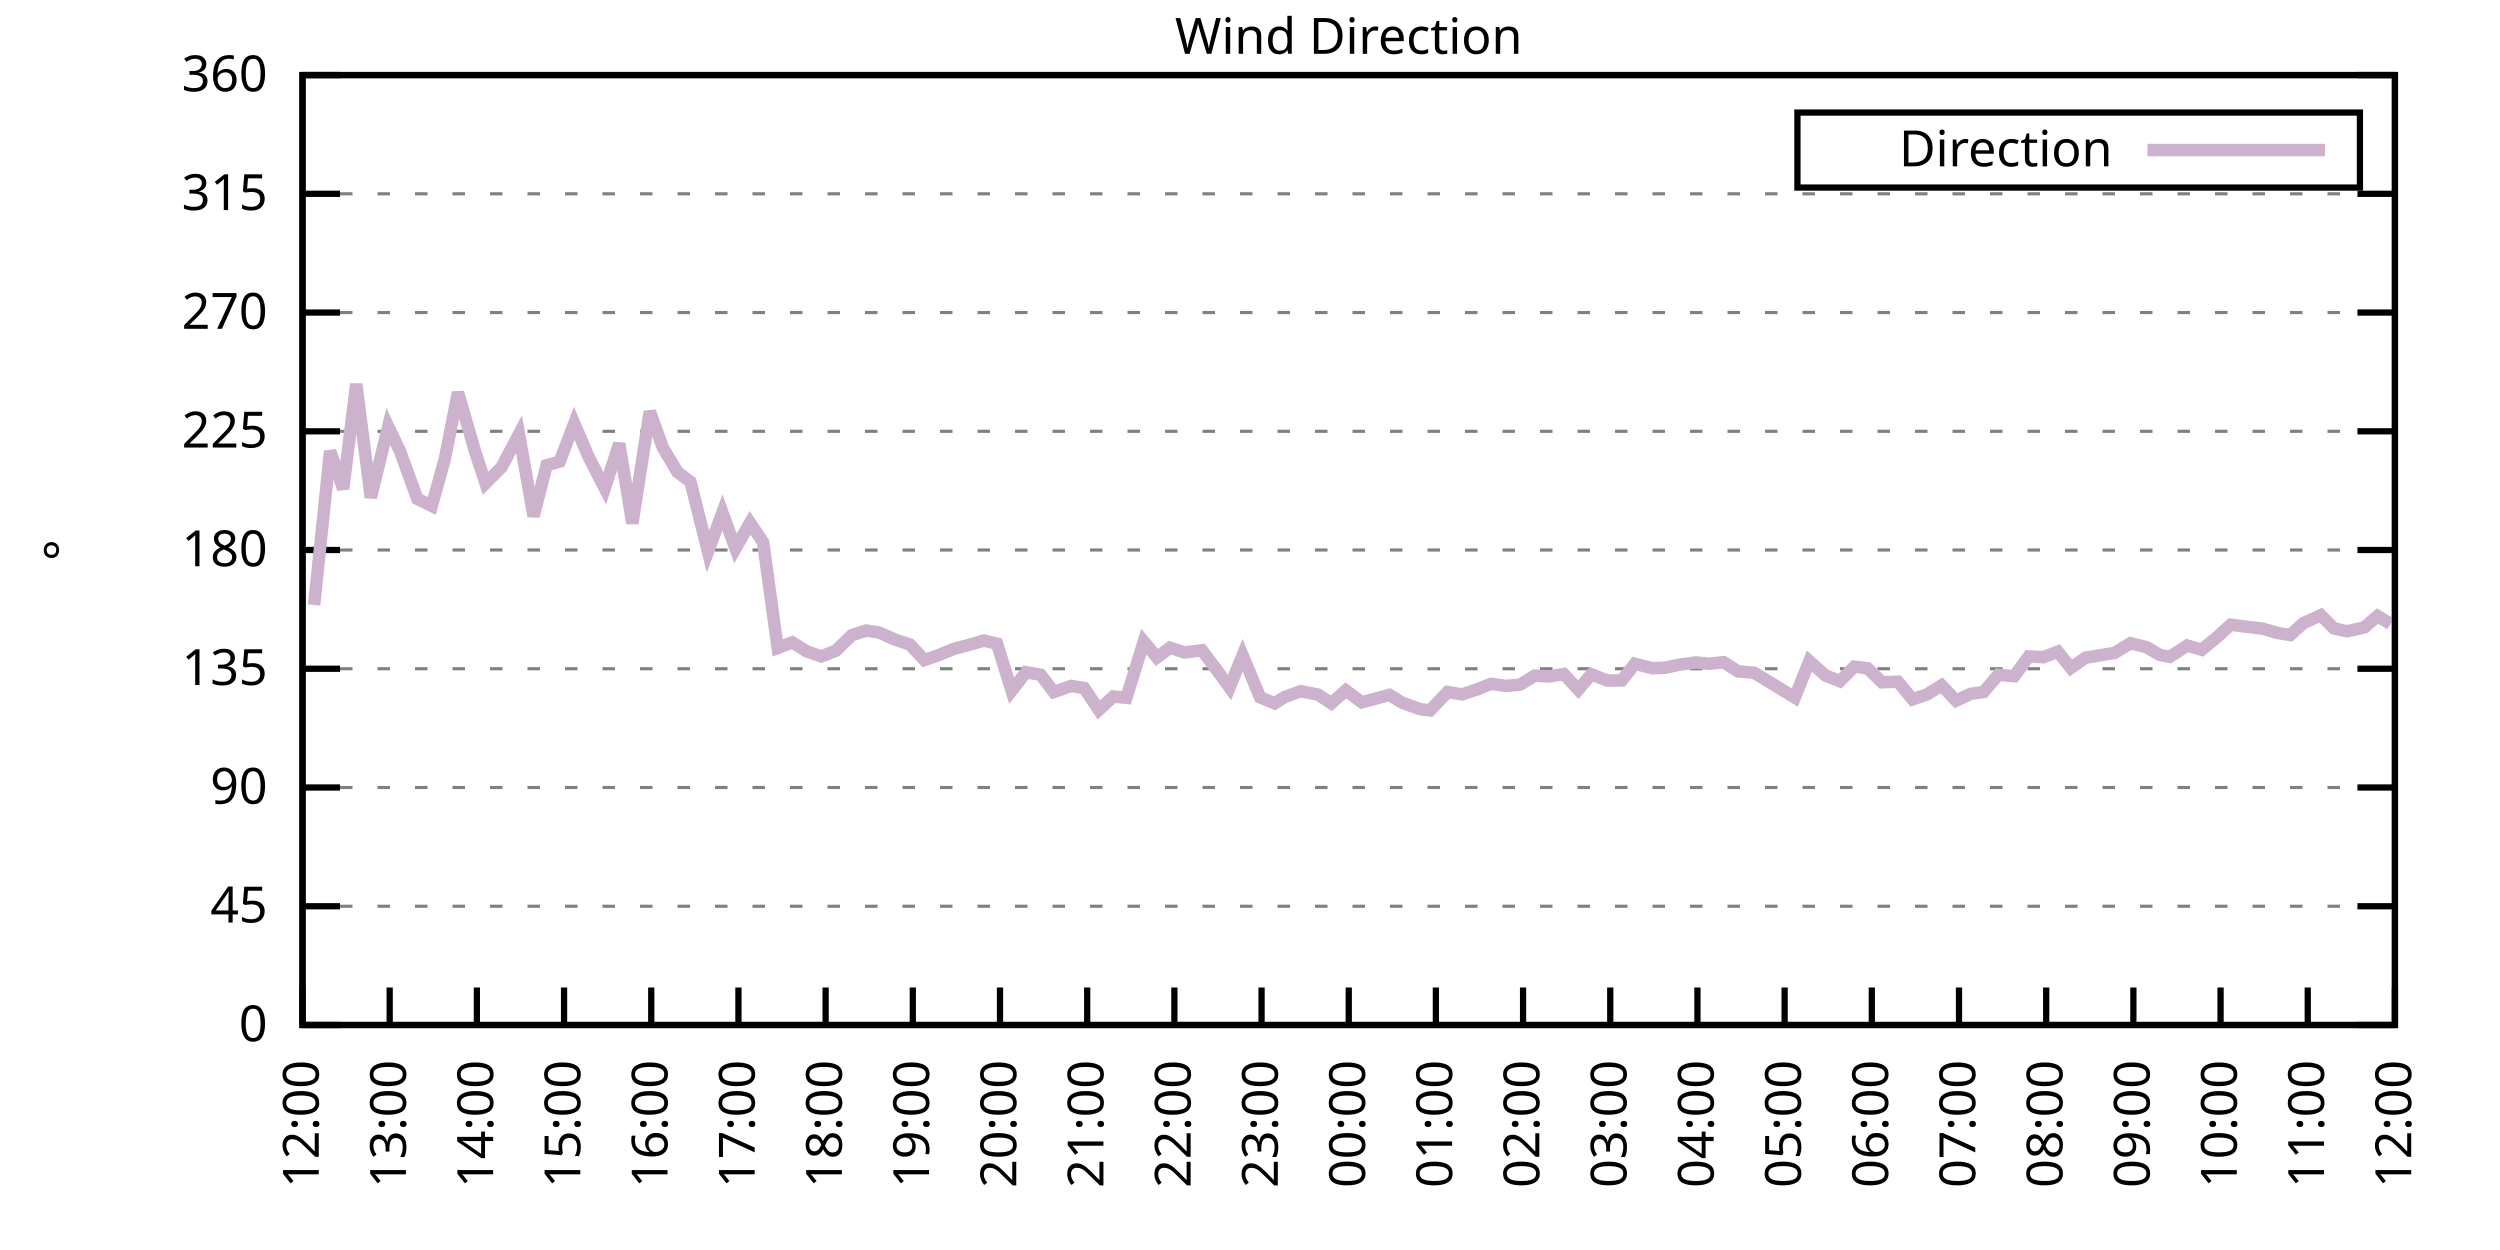
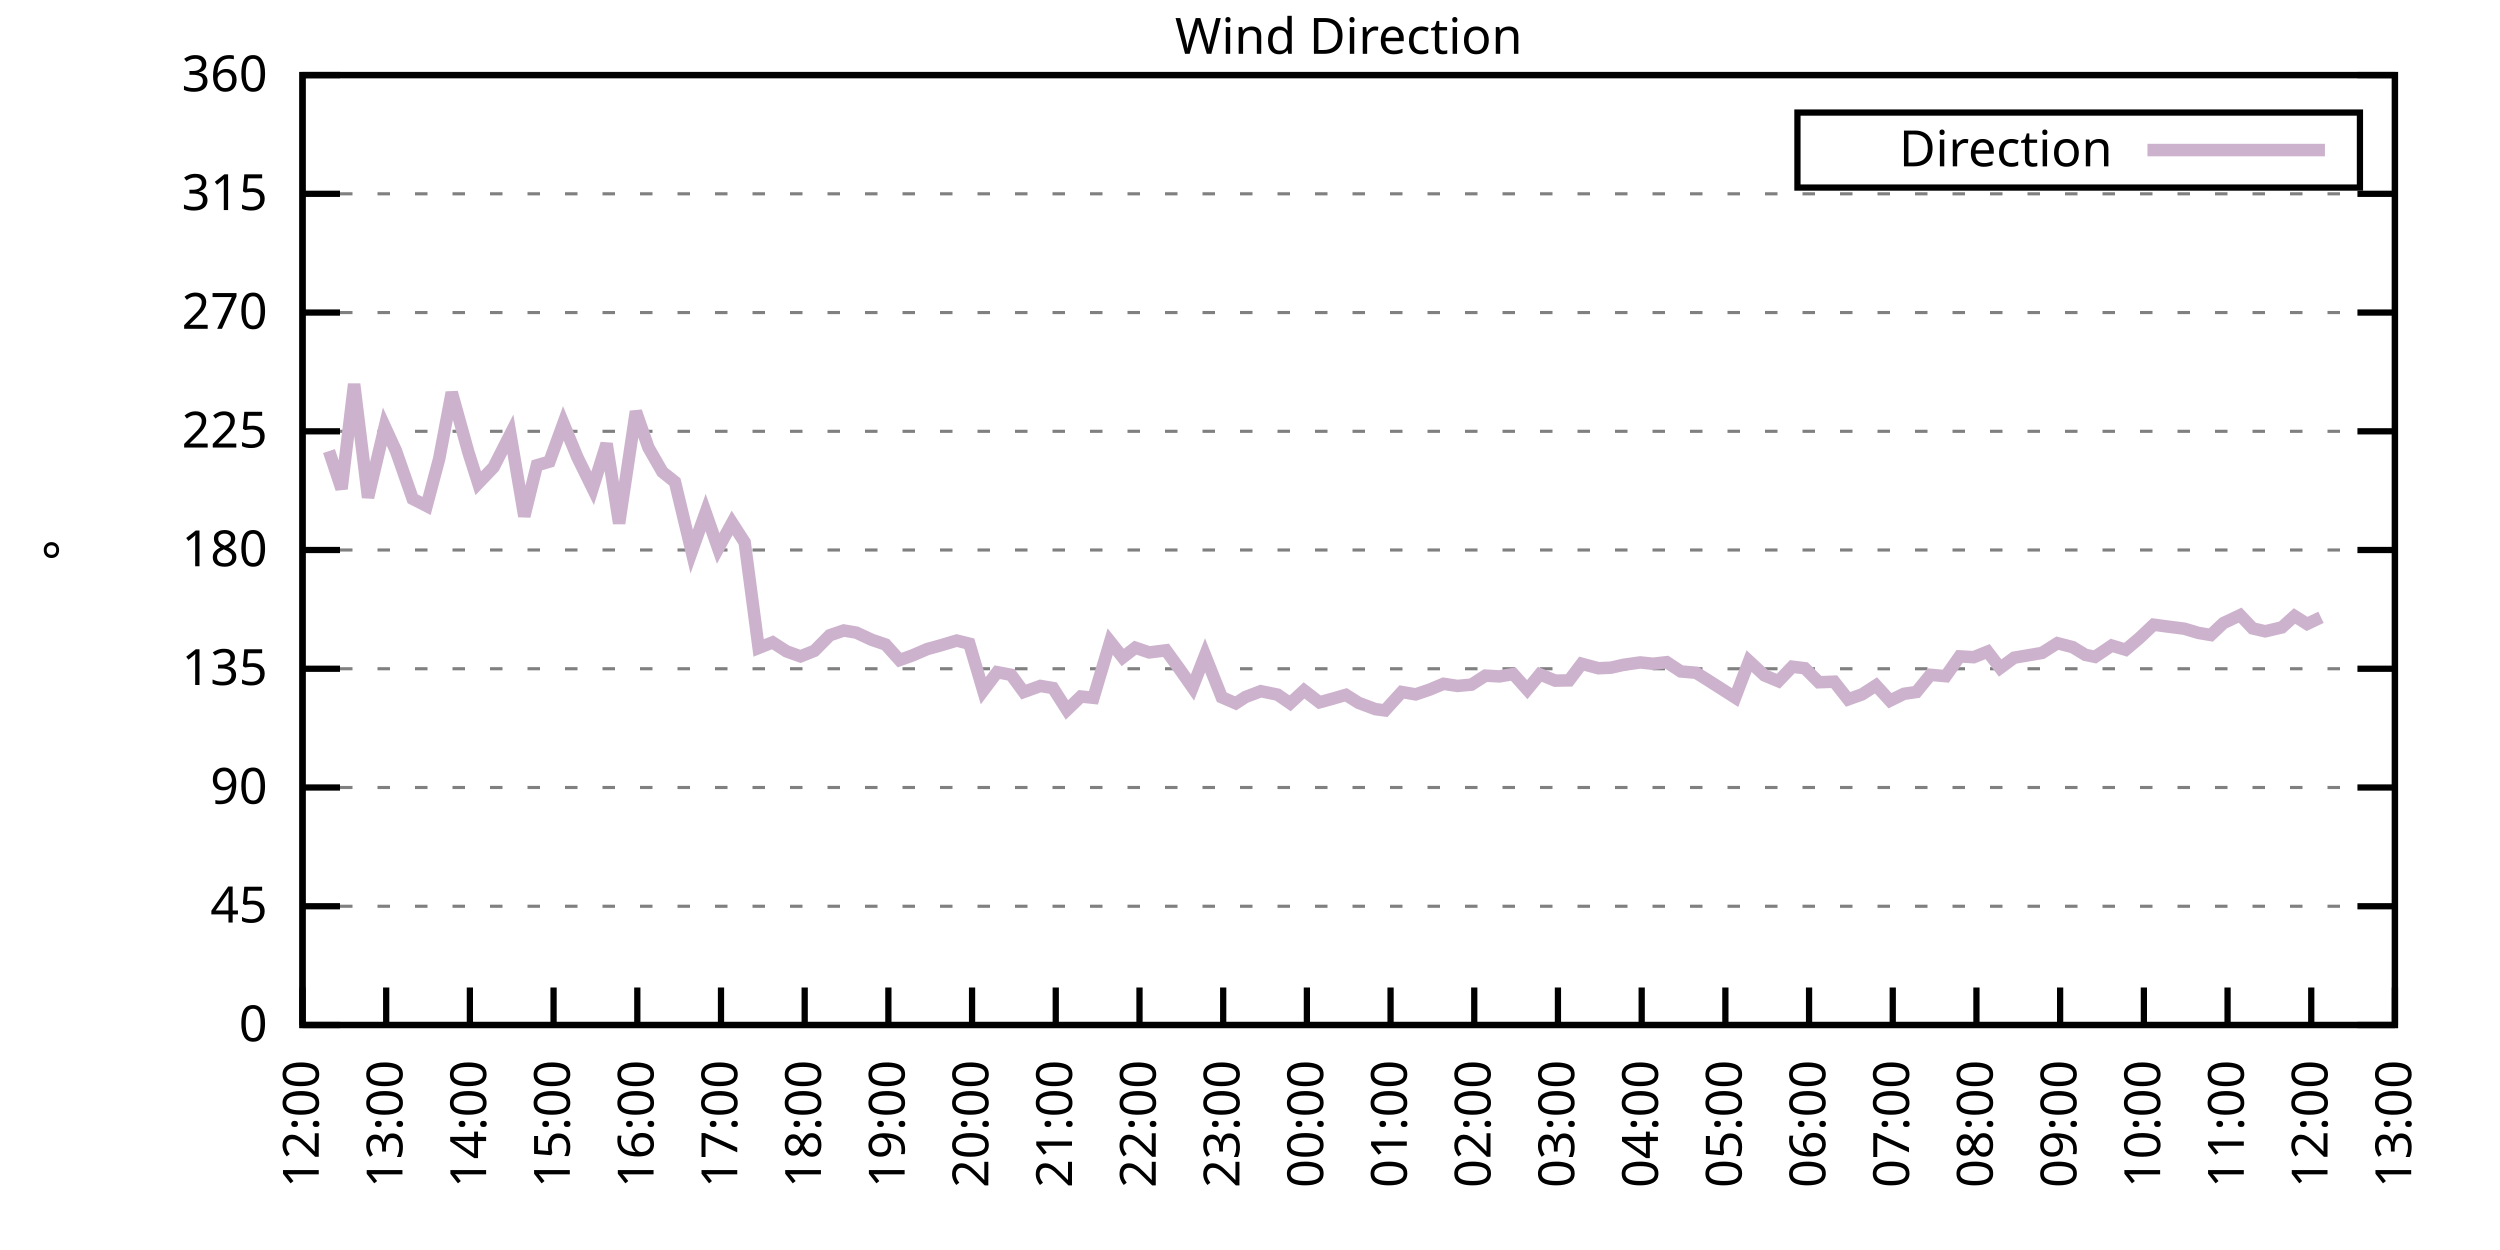
<svg xmlns="http://www.w3.org/2000/svg" xmlns:xlink="http://www.w3.org/1999/xlink" width="400" height="200" viewBox="0 0 400 200">
  <g id="gnuplot_canvas">
    <rect x="0" y="0" width="400" height="200" fill="none" />
    <defs>
      <circle id="gpDot" r="0.5" stroke-width="0.5" stroke="currentColor" />
      <path id="gpPt0" stroke-width="0.333" stroke="currentColor" d="M-1,0 h2 M0,-1 v2" />
      <path id="gpPt1" stroke-width="0.333" stroke="currentColor" d="M-1,-1 L1,1 M1,-1 L-1,1" />
      <path id="gpPt2" stroke-width="0.333" stroke="currentColor" d="M-1,0 L1,0 M0,-1 L0,1 M-1,-1 L1,1 M-1,1 L1,-1" />
      <rect id="gpPt3" stroke-width="0.333" stroke="currentColor" x="-1" y="-1" width="2" height="2" />
      <rect id="gpPt4" stroke-width="0.333" stroke="currentColor" fill="currentColor" x="-1" y="-1" width="2" height="2" />
      <circle id="gpPt5" stroke-width="0.333" stroke="currentColor" cx="0" cy="0" r="1" />
      <use xlink:href="#gpPt5" id="gpPt6" fill="currentColor" stroke="none" />
      <path id="gpPt7" stroke-width="0.333" stroke="currentColor" d="M0,-1.33 L-1.33,0.67 L1.33,0.67 z" />
      <use xlink:href="#gpPt7" id="gpPt8" fill="currentColor" stroke="none" />
      <use xlink:href="#gpPt7" id="gpPt9" stroke="currentColor" transform="rotate(180)" />
      <use xlink:href="#gpPt9" id="gpPt10" fill="currentColor" stroke="none" />
      <use xlink:href="#gpPt3" id="gpPt11" stroke="currentColor" transform="rotate(45)" />
      <use xlink:href="#gpPt11" id="gpPt12" fill="currentColor" stroke="none" />
      <path id="gpPt13" stroke-width="0.333" stroke="currentColor" d="M0,1.330 L1.265,0.411 L0.782,-1.067 L-0.782,-1.076 L-1.265,0.411 z" />
      <use xlink:href="#gpPt13" id="gpPt14" fill="currentColor" stroke="none" />
      <filter id="textbox" filterUnits="objectBoundingBox" x="0" y="0" height="1" width="1">
        <feFlood flood-color="white" flood-opacity="1" result="bgnd" />
        <feComposite in="SourceGraphic" in2="bgnd" operator="atop" />
      </filter>
      <filter id="greybox" filterUnits="objectBoundingBox" x="0" y="0" height="1" width="1">
        <feFlood flood-color="lightgrey" flood-opacity="1" result="grey" />
        <feComposite in="SourceGraphic" in2="grey" operator="atop" />
      </filter>
    </defs>
    <g fill="none" color="white" stroke="currentColor" stroke-width="1.00" stroke-linecap="butt" stroke-linejoin="miter">
</g>
    <g fill="none" color="black" stroke="currentColor" stroke-width="1.00" stroke-linecap="butt" stroke-linejoin="miter">
      <g stroke="none" shape-rendering="crispEdges">
        <polygon fill="rgb(255, 255, 255)" points="48.40,164.00 383.18,164.00 383.18,12.02 48.40,12.02 " />
      </g>
    </g>
    <g fill="none" color="black" stroke="currentColor" stroke-width="1.00" stroke-linecap="butt" stroke-linejoin="miter">
</g>
    <g fill="none" color="black" stroke="black" stroke-width="0.50" stroke-linecap="butt" stroke-linejoin="miter">
</g>
    <g fill="none" color="gray" stroke="currentColor" stroke-width="0.50" stroke-linecap="butt" stroke-linejoin="miter">
      <path stroke="gray" stroke-dasharray="2,4" class="gridline" d="M48.40,164.00 L383.19,164.00  " />
    </g>
    <g fill="none" color="gray" stroke="gray" stroke-width="1.00" stroke-linecap="butt" stroke-linejoin="miter">
</g>
    <g fill="none" color="black" stroke="currentColor" stroke-width="1.00" stroke-linecap="butt" stroke-linejoin="miter">
      <path stroke="black" d="M48.40,164.00 L54.40,164.00 M383.19,164.00 L377.19,164.00  " />
      <g transform="translate(42.80,166.60)" stroke="none" fill="black" font-family="Sans" font-size="8.00" text-anchor="end">
        <text>
          <tspan font-family="Sans"> 0</tspan>
        </text>
      </g>
    </g>
    <g fill="none" color="black" stroke="currentColor" stroke-width="1.00" stroke-linecap="butt" stroke-linejoin="miter">
</g>
    <g fill="none" color="black" stroke="black" stroke-width="0.50" stroke-linecap="butt" stroke-linejoin="miter">
</g>
    <g fill="none" color="gray" stroke="currentColor" stroke-width="0.50" stroke-linecap="butt" stroke-linejoin="miter">
      <path stroke="gray" stroke-dasharray="2,4" class="gridline" d="M48.40,145.00 L383.19,145.00  " />
    </g>
    <g fill="none" color="gray" stroke="gray" stroke-width="1.00" stroke-linecap="butt" stroke-linejoin="miter">
</g>
    <g fill="none" color="black" stroke="currentColor" stroke-width="1.00" stroke-linecap="butt" stroke-linejoin="miter">
      <path stroke="black" d="M48.40,145.00 L54.40,145.00 M383.19,145.00 L377.19,145.00  " />
      <g transform="translate(42.80,147.60)" stroke="none" fill="black" font-family="Sans" font-size="8.00" text-anchor="end">
        <text>
          <tspan font-family="Sans"> 45</tspan>
        </text>
      </g>
    </g>
    <g fill="none" color="black" stroke="currentColor" stroke-width="1.00" stroke-linecap="butt" stroke-linejoin="miter">
</g>
    <g fill="none" color="black" stroke="black" stroke-width="0.50" stroke-linecap="butt" stroke-linejoin="miter">
</g>
    <g fill="none" color="gray" stroke="currentColor" stroke-width="0.50" stroke-linecap="butt" stroke-linejoin="miter">
      <path stroke="gray" stroke-dasharray="2,4" class="gridline" d="M48.40,126.00 L383.19,126.00  " />
    </g>
    <g fill="none" color="gray" stroke="gray" stroke-width="1.00" stroke-linecap="butt" stroke-linejoin="miter">
</g>
    <g fill="none" color="black" stroke="currentColor" stroke-width="1.00" stroke-linecap="butt" stroke-linejoin="miter">
      <path stroke="black" d="M48.40,126.00 L54.40,126.00 M383.19,126.00 L377.19,126.00  " />
      <g transform="translate(42.80,128.60)" stroke="none" fill="black" font-family="Sans" font-size="8.00" text-anchor="end">
        <text>
          <tspan font-family="Sans"> 90</tspan>
        </text>
      </g>
    </g>
    <g fill="none" color="black" stroke="currentColor" stroke-width="1.00" stroke-linecap="butt" stroke-linejoin="miter">
</g>
    <g fill="none" color="black" stroke="black" stroke-width="0.50" stroke-linecap="butt" stroke-linejoin="miter">
</g>
    <g fill="none" color="gray" stroke="currentColor" stroke-width="0.50" stroke-linecap="butt" stroke-linejoin="miter">
      <path stroke="gray" stroke-dasharray="2,4" class="gridline" d="M48.40,107.00 L383.19,107.00  " />
    </g>
    <g fill="none" color="gray" stroke="gray" stroke-width="1.00" stroke-linecap="butt" stroke-linejoin="miter">
</g>
    <g fill="none" color="black" stroke="currentColor" stroke-width="1.00" stroke-linecap="butt" stroke-linejoin="miter">
      <path stroke="black" d="M48.40,107.00 L54.40,107.00 M383.19,107.00 L377.19,107.00  " />
      <g transform="translate(42.80,109.60)" stroke="none" fill="black" font-family="Sans" font-size="8.00" text-anchor="end">
        <text>
          <tspan font-family="Sans"> 135</tspan>
        </text>
      </g>
    </g>
    <g fill="none" color="black" stroke="currentColor" stroke-width="1.00" stroke-linecap="butt" stroke-linejoin="miter">
</g>
    <g fill="none" color="black" stroke="black" stroke-width="0.50" stroke-linecap="butt" stroke-linejoin="miter">
</g>
    <g fill="none" color="gray" stroke="currentColor" stroke-width="0.50" stroke-linecap="butt" stroke-linejoin="miter">
      <path stroke="gray" stroke-dasharray="2,4" class="gridline" d="M48.40,88.00 L383.19,88.00  " />
    </g>
    <g fill="none" color="gray" stroke="gray" stroke-width="1.00" stroke-linecap="butt" stroke-linejoin="miter">
</g>
    <g fill="none" color="black" stroke="currentColor" stroke-width="1.00" stroke-linecap="butt" stroke-linejoin="miter">
      <path stroke="black" d="M48.40,88.00 L54.40,88.00 M383.19,88.00 L377.19,88.00  " />
      <g transform="translate(42.80,90.60)" stroke="none" fill="black" font-family="Sans" font-size="8.00" text-anchor="end">
        <text>
          <tspan font-family="Sans"> 180</tspan>
        </text>
      </g>
    </g>
    <g fill="none" color="black" stroke="currentColor" stroke-width="1.00" stroke-linecap="butt" stroke-linejoin="miter">
</g>
    <g fill="none" color="black" stroke="black" stroke-width="0.50" stroke-linecap="butt" stroke-linejoin="miter">
</g>
    <g fill="none" color="gray" stroke="currentColor" stroke-width="0.50" stroke-linecap="butt" stroke-linejoin="miter">
      <path stroke="gray" stroke-dasharray="2,4" class="gridline" d="M48.40,69.01 L383.19,69.01  " />
    </g>
    <g fill="none" color="gray" stroke="gray" stroke-width="1.00" stroke-linecap="butt" stroke-linejoin="miter">
</g>
    <g fill="none" color="black" stroke="currentColor" stroke-width="1.00" stroke-linecap="butt" stroke-linejoin="miter">
      <path stroke="black" d="M48.40,69.01 L54.40,69.01 M383.19,69.01 L377.19,69.01  " />
      <g transform="translate(42.80,71.61)" stroke="none" fill="black" font-family="Sans" font-size="8.00" text-anchor="end">
        <text>
          <tspan font-family="Sans"> 225</tspan>
        </text>
      </g>
    </g>
    <g fill="none" color="black" stroke="currentColor" stroke-width="1.00" stroke-linecap="butt" stroke-linejoin="miter">
</g>
    <g fill="none" color="black" stroke="black" stroke-width="0.50" stroke-linecap="butt" stroke-linejoin="miter">
</g>
    <g fill="none" color="gray" stroke="currentColor" stroke-width="0.50" stroke-linecap="butt" stroke-linejoin="miter">
      <path stroke="gray" stroke-dasharray="2,4" class="gridline" d="M48.40,50.01 L383.19,50.01  " />
    </g>
    <g fill="none" color="gray" stroke="gray" stroke-width="1.00" stroke-linecap="butt" stroke-linejoin="miter">
</g>
    <g fill="none" color="black" stroke="currentColor" stroke-width="1.00" stroke-linecap="butt" stroke-linejoin="miter">
      <path stroke="black" d="M48.40,50.01 L54.40,50.01 M383.19,50.01 L377.19,50.01  " />
      <g transform="translate(42.80,52.61)" stroke="none" fill="black" font-family="Sans" font-size="8.00" text-anchor="end">
        <text>
          <tspan font-family="Sans"> 270</tspan>
        </text>
      </g>
    </g>
    <g fill="none" color="black" stroke="currentColor" stroke-width="1.00" stroke-linecap="butt" stroke-linejoin="miter">
</g>
    <g fill="none" color="black" stroke="black" stroke-width="0.50" stroke-linecap="butt" stroke-linejoin="miter">
</g>
    <g fill="none" color="gray" stroke="currentColor" stroke-width="0.50" stroke-linecap="butt" stroke-linejoin="miter">
      <path stroke="gray" stroke-dasharray="2,4" class="gridline" d="M48.40,31.01 L383.19,31.01  " />
    </g>
    <g fill="none" color="gray" stroke="gray" stroke-width="1.00" stroke-linecap="butt" stroke-linejoin="miter">
</g>
    <g fill="none" color="black" stroke="currentColor" stroke-width="1.00" stroke-linecap="butt" stroke-linejoin="miter">
      <path stroke="black" d="M48.40,31.01 L54.40,31.01 M383.19,31.01 L377.19,31.01  " />
      <g transform="translate(42.80,33.61)" stroke="none" fill="black" font-family="Sans" font-size="8.00" text-anchor="end">
        <text>
          <tspan font-family="Sans"> 315</tspan>
        </text>
      </g>
    </g>
    <g fill="none" color="black" stroke="currentColor" stroke-width="1.00" stroke-linecap="butt" stroke-linejoin="miter">
</g>
    <g fill="none" color="black" stroke="black" stroke-width="0.50" stroke-linecap="butt" stroke-linejoin="miter">
</g>
    <g fill="none" color="gray" stroke="currentColor" stroke-width="0.50" stroke-linecap="butt" stroke-linejoin="miter">
      <path stroke="gray" stroke-dasharray="2,4" class="gridline" d="M48.40,12.01 L383.19,12.01  " />
    </g>
    <g fill="none" color="gray" stroke="gray" stroke-width="1.00" stroke-linecap="butt" stroke-linejoin="miter">
</g>
    <g fill="none" color="black" stroke="currentColor" stroke-width="1.00" stroke-linecap="butt" stroke-linejoin="miter">
      <path stroke="black" d="M48.40,12.01 L54.40,12.01 M383.19,12.01 L377.19,12.01  " />
      <g transform="translate(42.80,14.61)" stroke="none" fill="black" font-family="Sans" font-size="8.00" text-anchor="end">
        <text>
          <tspan font-family="Sans"> 360</tspan>
        </text>
      </g>
    </g>
    <g fill="none" color="black" stroke="currentColor" stroke-width="1.00" stroke-linecap="butt" stroke-linejoin="miter">
      <path stroke="black" d="M48.40,164.00 L48.40,158.00  " />
      <g transform="translate(51.00,169.60) rotate(270.00)" stroke="none" fill="black" font-family="Sans" font-size="8.00" text-anchor="end">
        <text>
          <tspan font-family="Sans">12:00</tspan>
        </text>
      </g>
    </g>
    <g fill="none" color="black" stroke="currentColor" stroke-width="1.00" stroke-linecap="butt" stroke-linejoin="miter">
-       <path stroke="black" d="M62.35,164.00 L62.35,158.00  " />
-       <g transform="translate(64.95,169.60) rotate(270.00)" stroke="none" fill="black" font-family="Sans" font-size="8.00" text-anchor="end">
+       <path stroke="black" d="M61.79,164.00 L61.79,158.00  " />
+       <g transform="translate(64.39,169.60) rotate(270.00)" stroke="none" fill="black" font-family="Sans" font-size="8.00" text-anchor="end">
        <text>
          <tspan font-family="Sans">13:00</tspan>
        </text>
      </g>
    </g>
    <g fill="none" color="black" stroke="currentColor" stroke-width="1.00" stroke-linecap="butt" stroke-linejoin="miter">
-       <path stroke="black" d="M76.30,164.00 L76.30,158.00  " />
-       <g transform="translate(78.90,169.60) rotate(270.00)" stroke="none" fill="black" font-family="Sans" font-size="8.00" text-anchor="end">
+       <path stroke="black" d="M75.18,164.00 L75.18,158.00  " />
+       <g transform="translate(77.78,169.60) rotate(270.00)" stroke="none" fill="black" font-family="Sans" font-size="8.00" text-anchor="end">
        <text>
          <tspan font-family="Sans">14:00</tspan>
        </text>
      </g>
    </g>
    <g fill="none" color="black" stroke="currentColor" stroke-width="1.00" stroke-linecap="butt" stroke-linejoin="miter">
-       <path stroke="black" d="M90.25,164.00 L90.25,158.00  " />
-       <g transform="translate(92.85,169.60) rotate(270.00)" stroke="none" fill="black" font-family="Sans" font-size="8.00" text-anchor="end">
+       <path stroke="black" d="M88.57,164.00 L88.57,158.00  " />
+       <g transform="translate(91.17,169.60) rotate(270.00)" stroke="none" fill="black" font-family="Sans" font-size="8.00" text-anchor="end">
        <text>
          <tspan font-family="Sans">15:00</tspan>
        </text>
      </g>
    </g>
    <g fill="none" color="black" stroke="currentColor" stroke-width="1.00" stroke-linecap="butt" stroke-linejoin="miter">
-       <path stroke="black" d="M104.20,164.00 L104.20,158.00  " />
-       <g transform="translate(106.80,169.60) rotate(270.00)" stroke="none" fill="black" font-family="Sans" font-size="8.00" text-anchor="end">
+       <path stroke="black" d="M101.97,164.00 L101.97,158.00  " />
+       <g transform="translate(104.57,169.60) rotate(270.00)" stroke="none" fill="black" font-family="Sans" font-size="8.00" text-anchor="end">
        <text>
          <tspan font-family="Sans">16:00</tspan>
        </text>
      </g>
    </g>
    <g fill="none" color="black" stroke="currentColor" stroke-width="1.00" stroke-linecap="butt" stroke-linejoin="miter">
-       <path stroke="black" d="M118.15,164.00 L118.15,158.00  " />
-       <g transform="translate(120.75,169.60) rotate(270.00)" stroke="none" fill="black" font-family="Sans" font-size="8.00" text-anchor="end">
+       <path stroke="black" d="M115.36,164.00 L115.36,158.00  " />
+       <g transform="translate(117.96,169.60) rotate(270.00)" stroke="none" fill="black" font-family="Sans" font-size="8.00" text-anchor="end">
        <text>
          <tspan font-family="Sans">17:00</tspan>
        </text>
      </g>
    </g>
    <g fill="none" color="black" stroke="currentColor" stroke-width="1.00" stroke-linecap="butt" stroke-linejoin="miter">
-       <path stroke="black" d="M132.10,164.00 L132.10,158.00  " />
-       <g transform="translate(134.70,169.60) rotate(270.00)" stroke="none" fill="black" font-family="Sans" font-size="8.00" text-anchor="end">
+       <path stroke="black" d="M128.75,164.00 L128.75,158.00  " />
+       <g transform="translate(131.35,169.60) rotate(270.00)" stroke="none" fill="black" font-family="Sans" font-size="8.00" text-anchor="end">
        <text>
          <tspan font-family="Sans">18:00</tspan>
        </text>
      </g>
    </g>
    <g fill="none" color="black" stroke="currentColor" stroke-width="1.00" stroke-linecap="butt" stroke-linejoin="miter">
-       <path stroke="black" d="M146.05,164.00 L146.05,158.00  " />
-       <g transform="translate(148.65,169.60) rotate(270.00)" stroke="none" fill="black" font-family="Sans" font-size="8.00" text-anchor="end">
+       <path stroke="black" d="M142.14,164.00 L142.14,158.00  " />
+       <g transform="translate(144.74,169.60) rotate(270.00)" stroke="none" fill="black" font-family="Sans" font-size="8.00" text-anchor="end">
        <text>
          <tspan font-family="Sans">19:00</tspan>
        </text>
      </g>
    </g>
    <g fill="none" color="black" stroke="currentColor" stroke-width="1.00" stroke-linecap="butt" stroke-linejoin="miter">
-       <path stroke="black" d="M160.00,164.00 L160.00,158.00  " />
-       <g transform="translate(162.60,169.60) rotate(270.00)" stroke="none" fill="black" font-family="Sans" font-size="8.00" text-anchor="end">
+       <path stroke="black" d="M155.53,164.00 L155.53,158.00  " />
+       <g transform="translate(158.13,169.60) rotate(270.00)" stroke="none" fill="black" font-family="Sans" font-size="8.00" text-anchor="end">
        <text>
          <tspan font-family="Sans">20:00</tspan>
        </text>
      </g>
    </g>
    <g fill="none" color="black" stroke="currentColor" stroke-width="1.00" stroke-linecap="butt" stroke-linejoin="miter">
-       <path stroke="black" d="M173.95,164.00 L173.95,158.00  " />
-       <g transform="translate(176.55,169.60) rotate(270.00)" stroke="none" fill="black" font-family="Sans" font-size="8.00" text-anchor="end">
+       <path stroke="black" d="M168.92,164.00 L168.92,158.00  " />
+       <g transform="translate(171.52,169.60) rotate(270.00)" stroke="none" fill="black" font-family="Sans" font-size="8.00" text-anchor="end">
        <text>
          <tspan font-family="Sans">21:00</tspan>
        </text>
      </g>
    </g>
    <g fill="none" color="black" stroke="currentColor" stroke-width="1.00" stroke-linecap="butt" stroke-linejoin="miter">
-       <path stroke="black" d="M187.90,164.00 L187.90,158.00  " />
-       <g transform="translate(190.50,169.60) rotate(270.00)" stroke="none" fill="black" font-family="Sans" font-size="8.00" text-anchor="end">
+       <path stroke="black" d="M182.32,164.00 L182.32,158.00  " />
+       <g transform="translate(184.92,169.60) rotate(270.00)" stroke="none" fill="black" font-family="Sans" font-size="8.00" text-anchor="end">
        <text>
          <tspan font-family="Sans">22:00</tspan>
        </text>
      </g>
    </g>
    <g fill="none" color="black" stroke="currentColor" stroke-width="1.00" stroke-linecap="butt" stroke-linejoin="miter">
-       <path stroke="black" d="M201.85,164.00 L201.85,158.00  " />
-       <g transform="translate(204.45,169.60) rotate(270.00)" stroke="none" fill="black" font-family="Sans" font-size="8.00" text-anchor="end">
+       <path stroke="black" d="M195.71,164.00 L195.71,158.00  " />
+       <g transform="translate(198.31,169.60) rotate(270.00)" stroke="none" fill="black" font-family="Sans" font-size="8.00" text-anchor="end">
        <text>
          <tspan font-family="Sans">23:00</tspan>
        </text>
      </g>
    </g>
    <g fill="none" color="black" stroke="currentColor" stroke-width="1.00" stroke-linecap="butt" stroke-linejoin="miter">
-       <path stroke="black" d="M215.80,164.00 L215.80,158.00  " />
-       <g transform="translate(218.40,169.60) rotate(270.00)" stroke="none" fill="black" font-family="Sans" font-size="8.00" text-anchor="end">
+       <path stroke="black" d="M209.10,164.00 L209.10,158.00  " />
+       <g transform="translate(211.70,169.60) rotate(270.00)" stroke="none" fill="black" font-family="Sans" font-size="8.00" text-anchor="end">
        <text>
          <tspan font-family="Sans">00:00</tspan>
        </text>
      </g>
    </g>
    <g fill="none" color="black" stroke="currentColor" stroke-width="1.00" stroke-linecap="butt" stroke-linejoin="miter">
-       <path stroke="black" d="M229.74,164.00 L229.74,158.00  " />
-       <g transform="translate(232.34,169.60) rotate(270.00)" stroke="none" fill="black" font-family="Sans" font-size="8.00" text-anchor="end">
+       <path stroke="black" d="M222.49,164.00 L222.49,158.00  " />
+       <g transform="translate(225.09,169.60) rotate(270.00)" stroke="none" fill="black" font-family="Sans" font-size="8.00" text-anchor="end">
        <text>
          <tspan font-family="Sans">01:00</tspan>
        </text>
      </g>
    </g>
    <g fill="none" color="black" stroke="currentColor" stroke-width="1.00" stroke-linecap="butt" stroke-linejoin="miter">
-       <path stroke="black" d="M243.69,164.00 L243.69,158.00  " />
-       <g transform="translate(246.29,169.60) rotate(270.00)" stroke="none" fill="black" font-family="Sans" font-size="8.00" text-anchor="end">
+       <path stroke="black" d="M235.88,164.00 L235.88,158.00  " />
+       <g transform="translate(238.48,169.60) rotate(270.00)" stroke="none" fill="black" font-family="Sans" font-size="8.00" text-anchor="end">
        <text>
          <tspan font-family="Sans">02:00</tspan>
        </text>
      </g>
    </g>
    <g fill="none" color="black" stroke="currentColor" stroke-width="1.00" stroke-linecap="butt" stroke-linejoin="miter">
-       <path stroke="black" d="M257.64,164.00 L257.64,158.00  " />
-       <g transform="translate(260.24,169.60) rotate(270.00)" stroke="none" fill="black" font-family="Sans" font-size="8.00" text-anchor="end">
+       <path stroke="black" d="M249.27,164.00 L249.27,158.00  " />
+       <g transform="translate(251.87,169.60) rotate(270.00)" stroke="none" fill="black" font-family="Sans" font-size="8.00" text-anchor="end">
        <text>
          <tspan font-family="Sans">03:00</tspan>
        </text>
      </g>
    </g>
    <g fill="none" color="black" stroke="currentColor" stroke-width="1.00" stroke-linecap="butt" stroke-linejoin="miter">
-       <path stroke="black" d="M271.59,164.00 L271.59,158.00  " />
-       <g transform="translate(274.19,169.60) rotate(270.00)" stroke="none" fill="black" font-family="Sans" font-size="8.00" text-anchor="end">
+       <path stroke="black" d="M262.67,164.00 L262.67,158.00  " />
+       <g transform="translate(265.27,169.60) rotate(270.00)" stroke="none" fill="black" font-family="Sans" font-size="8.00" text-anchor="end">
        <text>
          <tspan font-family="Sans">04:00</tspan>
        </text>
      </g>
    </g>
    <g fill="none" color="black" stroke="currentColor" stroke-width="1.00" stroke-linecap="butt" stroke-linejoin="miter">
-       <path stroke="black" d="M285.54,164.00 L285.54,158.00  " />
-       <g transform="translate(288.14,169.60) rotate(270.00)" stroke="none" fill="black" font-family="Sans" font-size="8.00" text-anchor="end">
+       <path stroke="black" d="M276.06,164.00 L276.06,158.00  " />
+       <g transform="translate(278.66,169.60) rotate(270.00)" stroke="none" fill="black" font-family="Sans" font-size="8.00" text-anchor="end">
        <text>
          <tspan font-family="Sans">05:00</tspan>
        </text>
      </g>
    </g>
    <g fill="none" color="black" stroke="currentColor" stroke-width="1.00" stroke-linecap="butt" stroke-linejoin="miter">
-       <path stroke="black" d="M299.49,164.00 L299.49,158.00  " />
-       <g transform="translate(302.09,169.60) rotate(270.00)" stroke="none" fill="black" font-family="Sans" font-size="8.00" text-anchor="end">
+       <path stroke="black" d="M289.45,164.00 L289.45,158.00  " />
+       <g transform="translate(292.05,169.60) rotate(270.00)" stroke="none" fill="black" font-family="Sans" font-size="8.00" text-anchor="end">
        <text>
          <tspan font-family="Sans">06:00</tspan>
        </text>
      </g>
    </g>
    <g fill="none" color="black" stroke="currentColor" stroke-width="1.00" stroke-linecap="butt" stroke-linejoin="miter">
-       <path stroke="black" d="M313.44,164.00 L313.44,158.00  " />
-       <g transform="translate(316.04,169.60) rotate(270.00)" stroke="none" fill="black" font-family="Sans" font-size="8.00" text-anchor="end">
+       <path stroke="black" d="M302.84,164.00 L302.84,158.00  " />
+       <g transform="translate(305.44,169.60) rotate(270.00)" stroke="none" fill="black" font-family="Sans" font-size="8.00" text-anchor="end">
        <text>
          <tspan font-family="Sans">07:00</tspan>
        </text>
      </g>
    </g>
    <g fill="none" color="black" stroke="currentColor" stroke-width="1.00" stroke-linecap="butt" stroke-linejoin="miter">
-       <path stroke="black" d="M327.39,164.00 L327.39,158.00  " />
-       <g transform="translate(329.99,169.60) rotate(270.00)" stroke="none" fill="black" font-family="Sans" font-size="8.00" text-anchor="end">
+       <path stroke="black" d="M316.23,164.00 L316.23,158.00  " />
+       <g transform="translate(318.83,169.60) rotate(270.00)" stroke="none" fill="black" font-family="Sans" font-size="8.00" text-anchor="end">
        <text>
          <tspan font-family="Sans">08:00</tspan>
        </text>
      </g>
    </g>
    <g fill="none" color="black" stroke="currentColor" stroke-width="1.00" stroke-linecap="butt" stroke-linejoin="miter">
-       <path stroke="black" d="M341.34,164.00 L341.34,158.00  " />
-       <g transform="translate(343.94,169.60) rotate(270.00)" stroke="none" fill="black" font-family="Sans" font-size="8.00" text-anchor="end">
+       <path stroke="black" d="M329.62,164.00 L329.62,158.00  " />
+       <g transform="translate(332.22,169.60) rotate(270.00)" stroke="none" fill="black" font-family="Sans" font-size="8.00" text-anchor="end">
        <text>
          <tspan font-family="Sans">09:00</tspan>
        </text>
      </g>
    </g>
    <g fill="none" color="black" stroke="currentColor" stroke-width="1.00" stroke-linecap="butt" stroke-linejoin="miter">
-       <path stroke="black" d="M355.29,164.00 L355.29,158.00  " />
-       <g transform="translate(357.89,169.60) rotate(270.00)" stroke="none" fill="black" font-family="Sans" font-size="8.00" text-anchor="end">
+       <path stroke="black" d="M343.02,164.00 L343.02,158.00  " />
+       <g transform="translate(345.62,169.60) rotate(270.00)" stroke="none" fill="black" font-family="Sans" font-size="8.00" text-anchor="end">
        <text>
          <tspan font-family="Sans">10:00</tspan>
        </text>
      </g>
    </g>
    <g fill="none" color="black" stroke="currentColor" stroke-width="1.00" stroke-linecap="butt" stroke-linejoin="miter">
-       <path stroke="black" d="M369.24,164.00 L369.24,158.00  " />
-       <g transform="translate(371.84,169.60) rotate(270.00)" stroke="none" fill="black" font-family="Sans" font-size="8.00" text-anchor="end">
+       <path stroke="black" d="M356.41,164.00 L356.41,158.00  " />
+       <g transform="translate(359.01,169.60) rotate(270.00)" stroke="none" fill="black" font-family="Sans" font-size="8.00" text-anchor="end">
        <text>
          <tspan font-family="Sans">11:00</tspan>
+         </text>
+       </g>
+     </g>
+     <g fill="none" color="black" stroke="currentColor" stroke-width="1.00" stroke-linecap="butt" stroke-linejoin="miter">
+       <path stroke="black" d="M369.80,164.00 L369.80,158.00  " />
+       <g transform="translate(372.40,169.60) rotate(270.00)" stroke="none" fill="black" font-family="Sans" font-size="8.00" text-anchor="end">
+         <text>
+           <tspan font-family="Sans">12:00</tspan>
        </text>
      </g>
    </g>
    <g fill="none" color="black" stroke="currentColor" stroke-width="1.00" stroke-linecap="butt" stroke-linejoin="miter">
      <path stroke="black" d="M383.19,164.00 L383.19,158.00  " />
      <g transform="translate(385.79,169.60) rotate(270.00)" stroke="none" fill="black" font-family="Sans" font-size="8.00" text-anchor="end">
        <text>
-           <tspan font-family="Sans">12:00</tspan>
+           <tspan font-family="Sans">13:00</tspan>
        </text>
      </g>
    </g>
    <g fill="none" color="black" stroke="currentColor" stroke-width="1.00" stroke-linecap="butt" stroke-linejoin="miter">
</g>
    <g fill="none" color="black" stroke="currentColor" stroke-width="1.00" stroke-linecap="butt" stroke-linejoin="miter">
      <path stroke="black" d="M48.40,12.01 L48.40,164.00 L383.19,164.00 L383.19,12.01 L48.40,12.01 Z  " />
    </g>
    <g fill="none" color="black" stroke="currentColor" stroke-width="1.00" stroke-linecap="butt" stroke-linejoin="miter">
</g>
    <g fill="none" color="black" stroke="currentColor" stroke-width="1.00" stroke-linecap="butt" stroke-linejoin="miter">
      <path stroke="black" d="M287.59,30.01 L287.59,18.01 L377.59,18.01 L377.59,30.01 L287.59,30.01 Z  " />
    </g>
    <g id="Wind_direction_plot_1">
      <g fill="none" color="white" stroke="black" stroke-width="2.00" stroke-linecap="butt" stroke-linejoin="miter">
</g>
      <g fill="none" color="black" stroke="currentColor" stroke-width="2.00" stroke-linecap="butt" stroke-linejoin="miter">
        <g transform="translate(337.99,26.61)" stroke="none" fill="black" font-family="Sans" font-size="8.00" text-anchor="end">
          <text>
            <tspan font-family="Sans">Direction</tspan>
          </text>
        </g>
      </g>
      <g fill="none" color="black" stroke="currentColor" stroke-width="2.00" stroke-linecap="butt" stroke-linejoin="miter">
-         <path stroke="rgb(204, 178, 204)" d="M343.59,24.01 L371.99,24.01 M50.26,96.79 L52.82,72.17 L54.91,78.21 L57.00,61.45 L59.33,79.60 L62.12,68.25   L63.98,72.13 L66.77,79.81 L69.09,80.95 L71.18,73.40 L73.28,62.80 L76.07,72.43 L77.69,77.32 L80.25,74.75   L83.04,69.47 L85.37,82.60 L87.46,74.45 L89.55,73.86 L91.88,67.74 L94.20,73.14 L96.76,78.13 L99.08,70.99   L101.18,83.74 L103.97,65.84 L106.06,71.62 L108.38,75.51 L110.48,77.11 L113.27,88.26 L115.59,82.01 L117.68,87.75   L120.01,83.66 L122.10,86.78 L124.43,103.67 L126.75,102.78 L129.08,104.22 L131.40,105.02 L133.72,104.13 L136.28,101.64   L138.61,100.88 L140.70,101.22 L143.26,102.36 L145.58,103.12 L147.91,105.61 L150.00,104.89 L152.56,103.84 L154.65,103.29   L157.44,102.49 L159.53,102.99 L161.86,110.51 L164.18,107.55 L166.51,107.97 L168.60,110.72 L171.39,109.75 L173.48,110.09   L175.81,113.59 L178.13,111.44 L180.22,111.65 L183.01,102.66 L185.11,105.19 L187.20,103.63 L189.52,104.39 L192.31,104.05   L194.64,107.13 L196.73,110.00 L198.82,104.85 L201.61,111.56 L203.94,112.53 L205.57,111.52 L208.12,110.59 L210.91,111.14   L213.01,112.53 L215.33,110.47 L217.89,112.37 L219.98,111.82 L222.30,111.18 L224.40,112.45 L227.19,113.46 L228.81,113.67   L231.60,110.72 L233.93,111.10 L236.25,110.34 L238.58,109.41 L240.90,109.75 L243.23,109.54 L245.55,108.10 L247.88,108.23   L250.20,107.85 L252.53,110.34 L254.62,107.89 L257.18,108.90 L259.50,108.86 L261.60,106.20 L264.39,106.92 L266.48,106.83   L268.57,106.37 L271.36,105.99 L273.45,106.20 L275.78,105.95 L278.10,107.43 L280.66,107.64 L282.75,108.90 L287.17,111.61   L289.50,105.78 L292.05,108.06 L294.38,108.99 L296.70,106.67 L298.80,106.92 L301.12,109.16 L303.68,109.07 L306.00,111.90   L308.33,111.10 L310.65,109.66 L312.98,112.11 L315.30,111.01 L317.39,110.72 L319.72,107.97 L322.28,108.19 L324.60,105.02   L326.93,105.15 L329.25,104.26 L331.34,106.88 L333.67,105.23 L338.32,104.47 L340.88,102.91 L343.43,103.54 L345.53,104.77   L347.15,105.10 L349.94,103.29 L352.27,103.96 L354.59,102.06 L356.92,99.95 L359.24,100.25 L362.03,100.59 L364.36,101.26   L366.45,101.60 L368.54,99.70 L371.33,98.43 L373.43,100.54 L375.52,101.01 L378.31,100.38 L380.40,98.56 L382.49,99.83    " />
+         <path stroke="rgb(204, 178, 204)" d="M343.59,24.01 L371.99,24.01 M52.64,72.17 L54.65,78.21 L56.66,61.45 L58.89,79.60 L61.57,68.25 L63.35,72.13   L66.03,79.81 L68.26,80.95 L70.27,73.40 L72.28,62.80 L74.96,72.43 L76.52,77.32 L78.98,74.75 L81.66,69.47   L83.89,82.60 L85.90,74.45 L87.91,73.86 L90.14,67.74 L92.37,73.14 L94.82,78.13 L97.06,70.99 L99.06,83.74   L101.74,65.84 L103.75,71.62 L105.98,75.51 L107.99,77.11 L110.67,88.26 L112.90,82.01 L114.91,87.75 L117.14,83.66   L119.15,86.78 L121.38,103.67 L123.62,102.78 L125.85,104.22 L128.08,105.02 L130.31,104.13 L132.77,101.64 L135.00,100.88   L137.01,101.22 L139.46,102.36 L141.69,103.12 L143.93,105.61 L145.94,104.89 L148.39,103.84 L150.40,103.29 L153.08,102.49   L155.09,102.99 L157.32,110.51 L159.55,107.55 L161.78,107.97 L163.79,110.72 L166.47,109.75 L168.48,110.09 L170.71,113.59   L172.94,111.44 L174.95,111.65 L177.63,102.66 L179.64,105.19 L181.65,103.63 L183.88,104.39 L186.56,104.05 L188.79,107.13   L190.80,110.00 L192.81,104.85 L195.48,111.56 L197.72,112.53 L199.28,111.52 L201.73,110.59 L204.41,111.14 L206.42,112.53   L208.65,110.47 L211.11,112.37 L213.12,111.82 L215.35,111.18 L217.36,112.45 L220.04,113.46 L221.60,113.67 L224.28,110.72   L226.51,111.10 L228.74,110.34 L230.97,109.41 L233.20,109.75 L235.44,109.54 L237.67,108.10 L239.90,108.23 L242.13,107.85   L244.36,110.34 L246.37,107.89 L248.83,108.90 L251.06,108.86 L253.07,106.20 L255.75,106.92 L257.76,106.83 L259.76,106.37   L262.44,105.99 L264.45,106.20 L266.68,105.95 L268.92,107.43 L271.37,107.64 L273.38,108.90 L277.62,111.61 L279.85,105.78   L282.31,108.06 L284.54,108.99 L286.77,106.67 L288.78,106.92 L291.01,109.16 L293.47,109.07 L295.70,111.90 L297.93,111.10   L300.16,109.66 L302.39,112.11 L304.63,111.01 L306.63,110.72 L308.87,107.97 L311.32,108.19 L313.55,105.02 L315.79,105.15   L318.02,104.26 L320.03,106.88 L322.26,105.23 L326.72,104.47 L329.18,102.91 L331.63,103.54 L333.64,104.77 L335.20,105.10   L337.88,103.29 L340.11,103.96 L342.35,102.06 L344.58,99.95 L346.81,100.25 L349.49,100.59 L351.72,101.26 L353.73,101.60   L355.74,99.70 L358.42,98.43 L360.42,100.54 L362.43,101.01 L365.11,100.38 L367.12,98.56 L369.13,99.83 L371.36,98.77    " />
      </g>
    </g>
    <g fill="none" color="black" stroke="currentColor" stroke-width="2.00" stroke-linecap="butt" stroke-linejoin="miter">
</g>
    <g fill="none" color="black" stroke="black" stroke-width="1.00" stroke-linecap="butt" stroke-linejoin="miter">
</g>
    <g fill="none" color="black" stroke="currentColor" stroke-width="1.00" stroke-linecap="butt" stroke-linejoin="miter">
      <path stroke="black" d="M48.40,12.01 L48.40,164.00 L383.19,164.00 L383.19,12.01 L48.40,12.01 Z  " />
      <g transform="translate(12.80,88.01) rotate(270.00)" stroke="none" fill="black" font-family="Sans" font-size="8.00" text-anchor="middle">
        <text>
          <tspan font-family="Sans">°</tspan>
        </text>
      </g>
    </g>
    <g fill="none" color="black" stroke="currentColor" stroke-width="1.00" stroke-linecap="butt" stroke-linejoin="miter">
</g>
    <g fill="none" color="black" stroke="currentColor" stroke-width="1.00" stroke-linecap="butt" stroke-linejoin="miter">
      <g transform="translate(215.79,8.61)" stroke="none" fill="black" font-family="Sans" font-size="8.00" text-anchor="middle">
        <text>
          <tspan font-family="Sans">Wind Direction</tspan>
        </text>
      </g>
    </g>
    <g fill="none" color="black" stroke="currentColor" stroke-width="1.00" stroke-linecap="butt" stroke-linejoin="miter">
</g>
  </g>
</svg>
